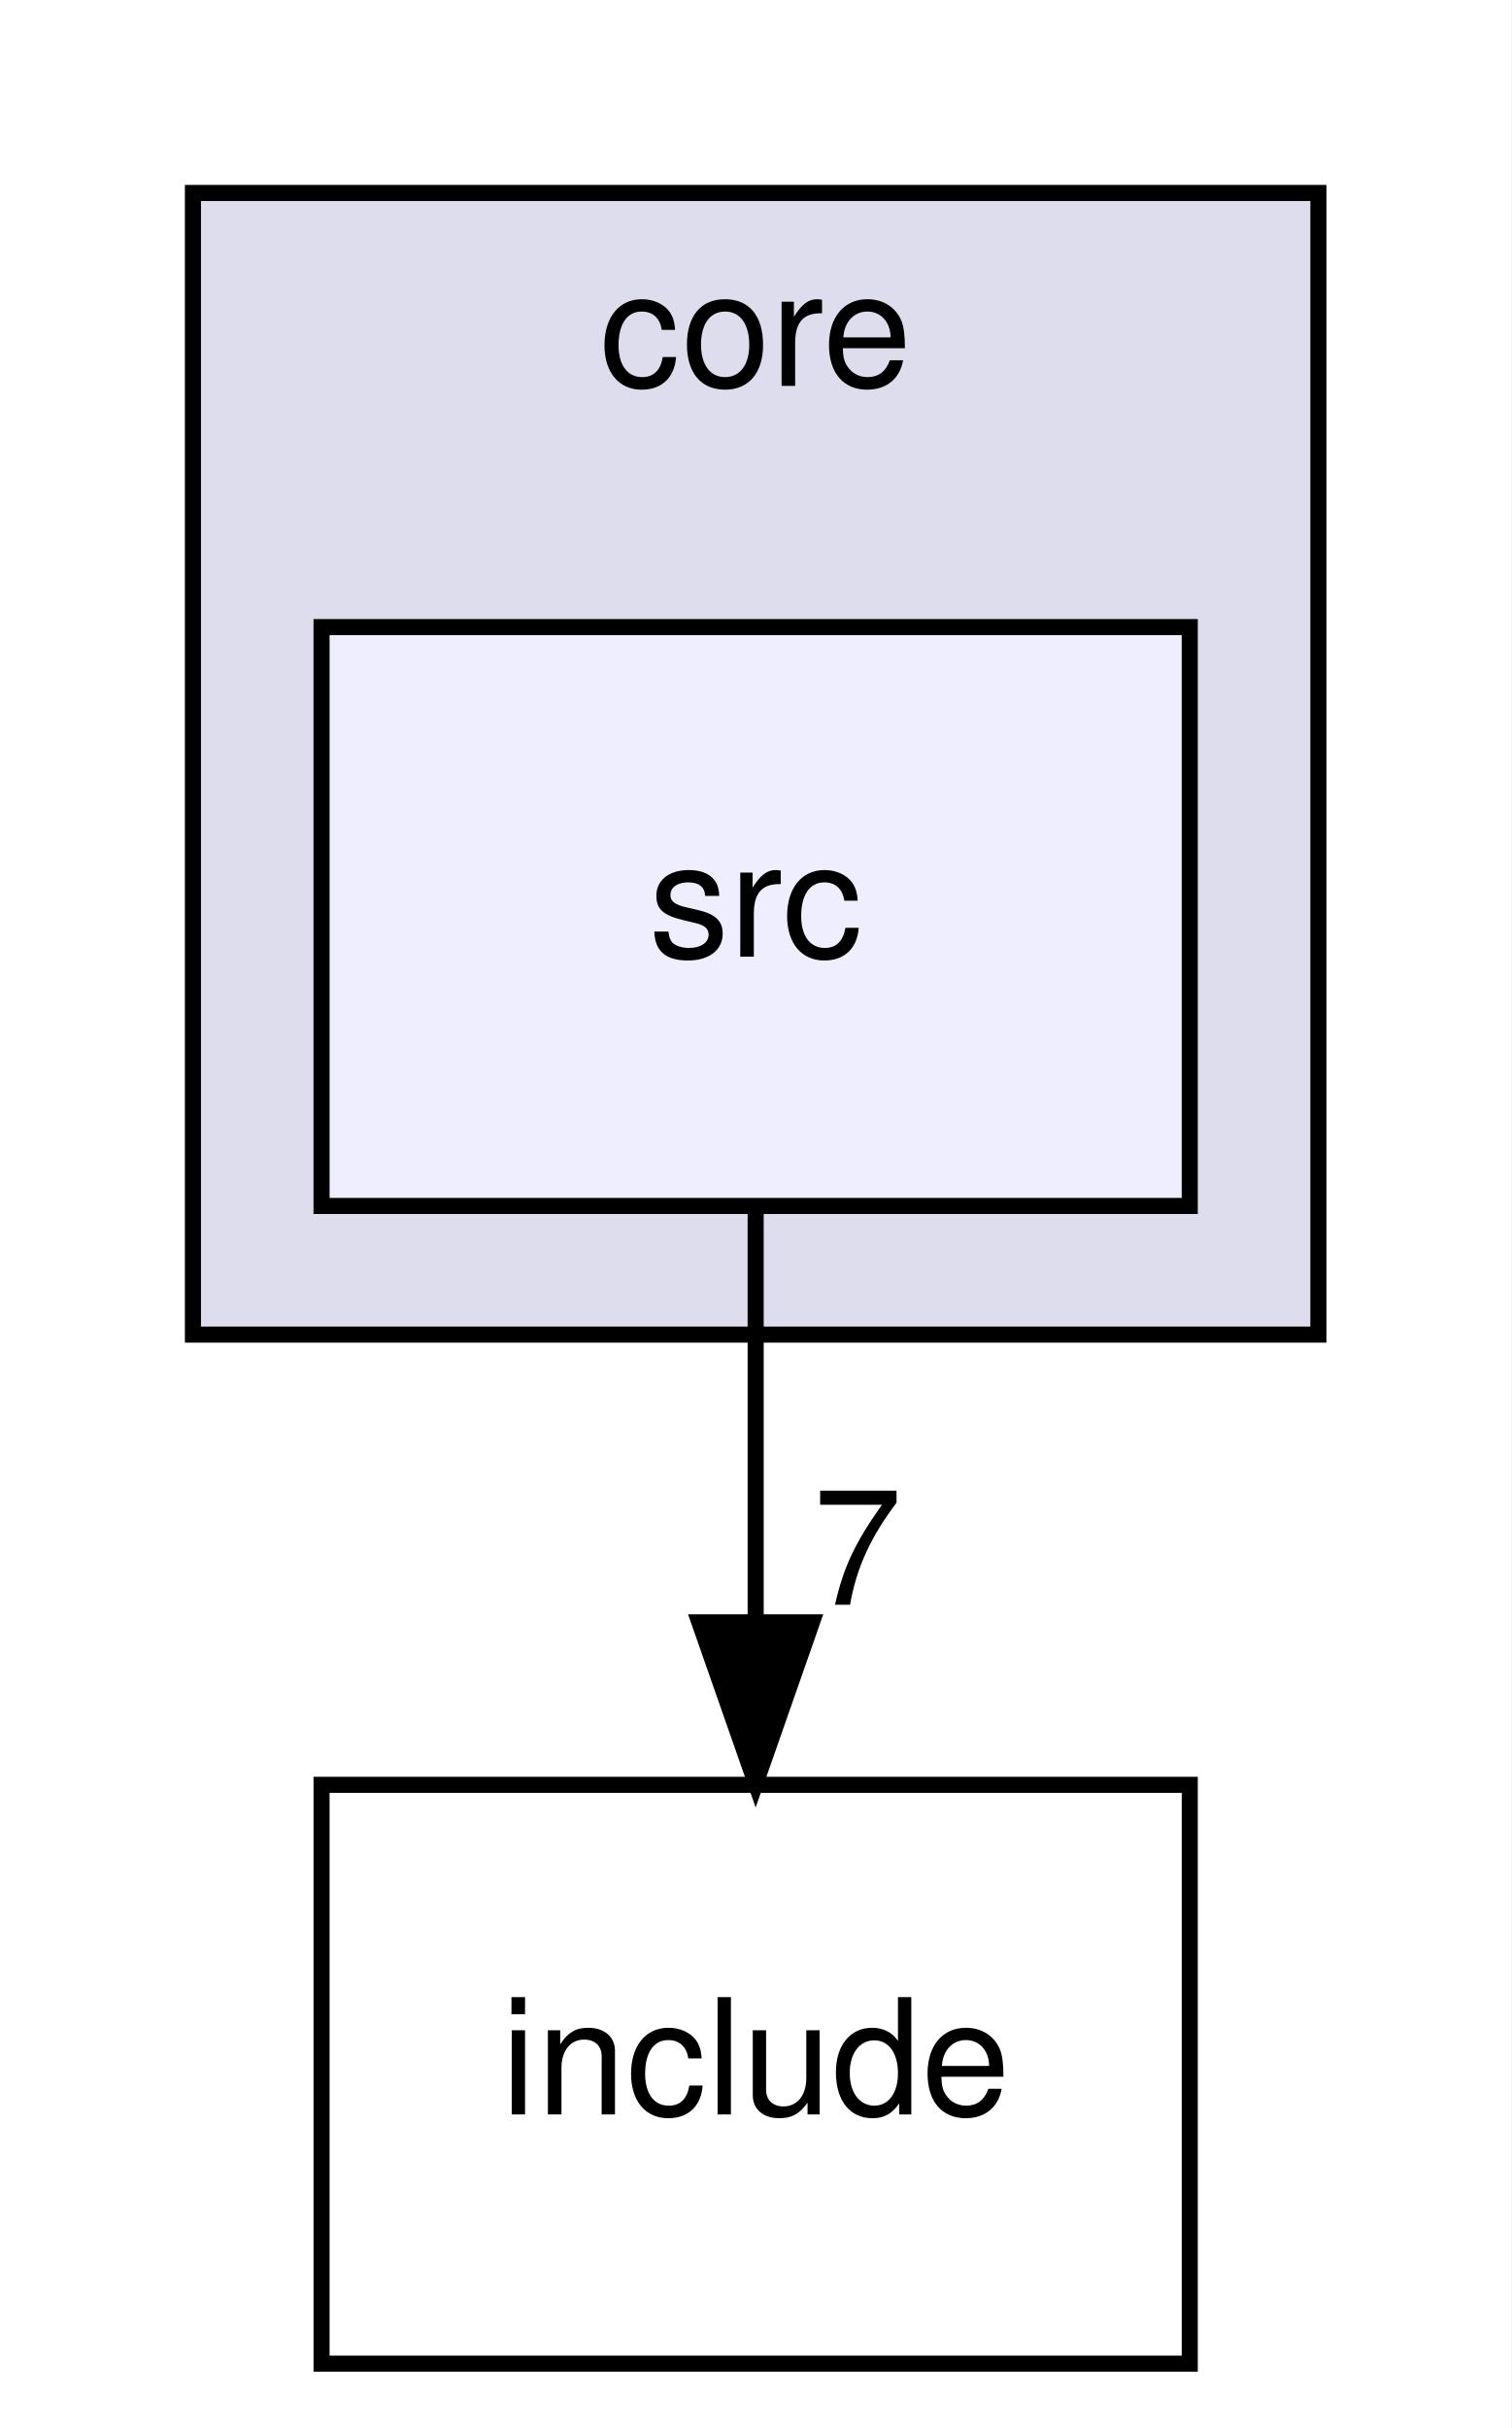
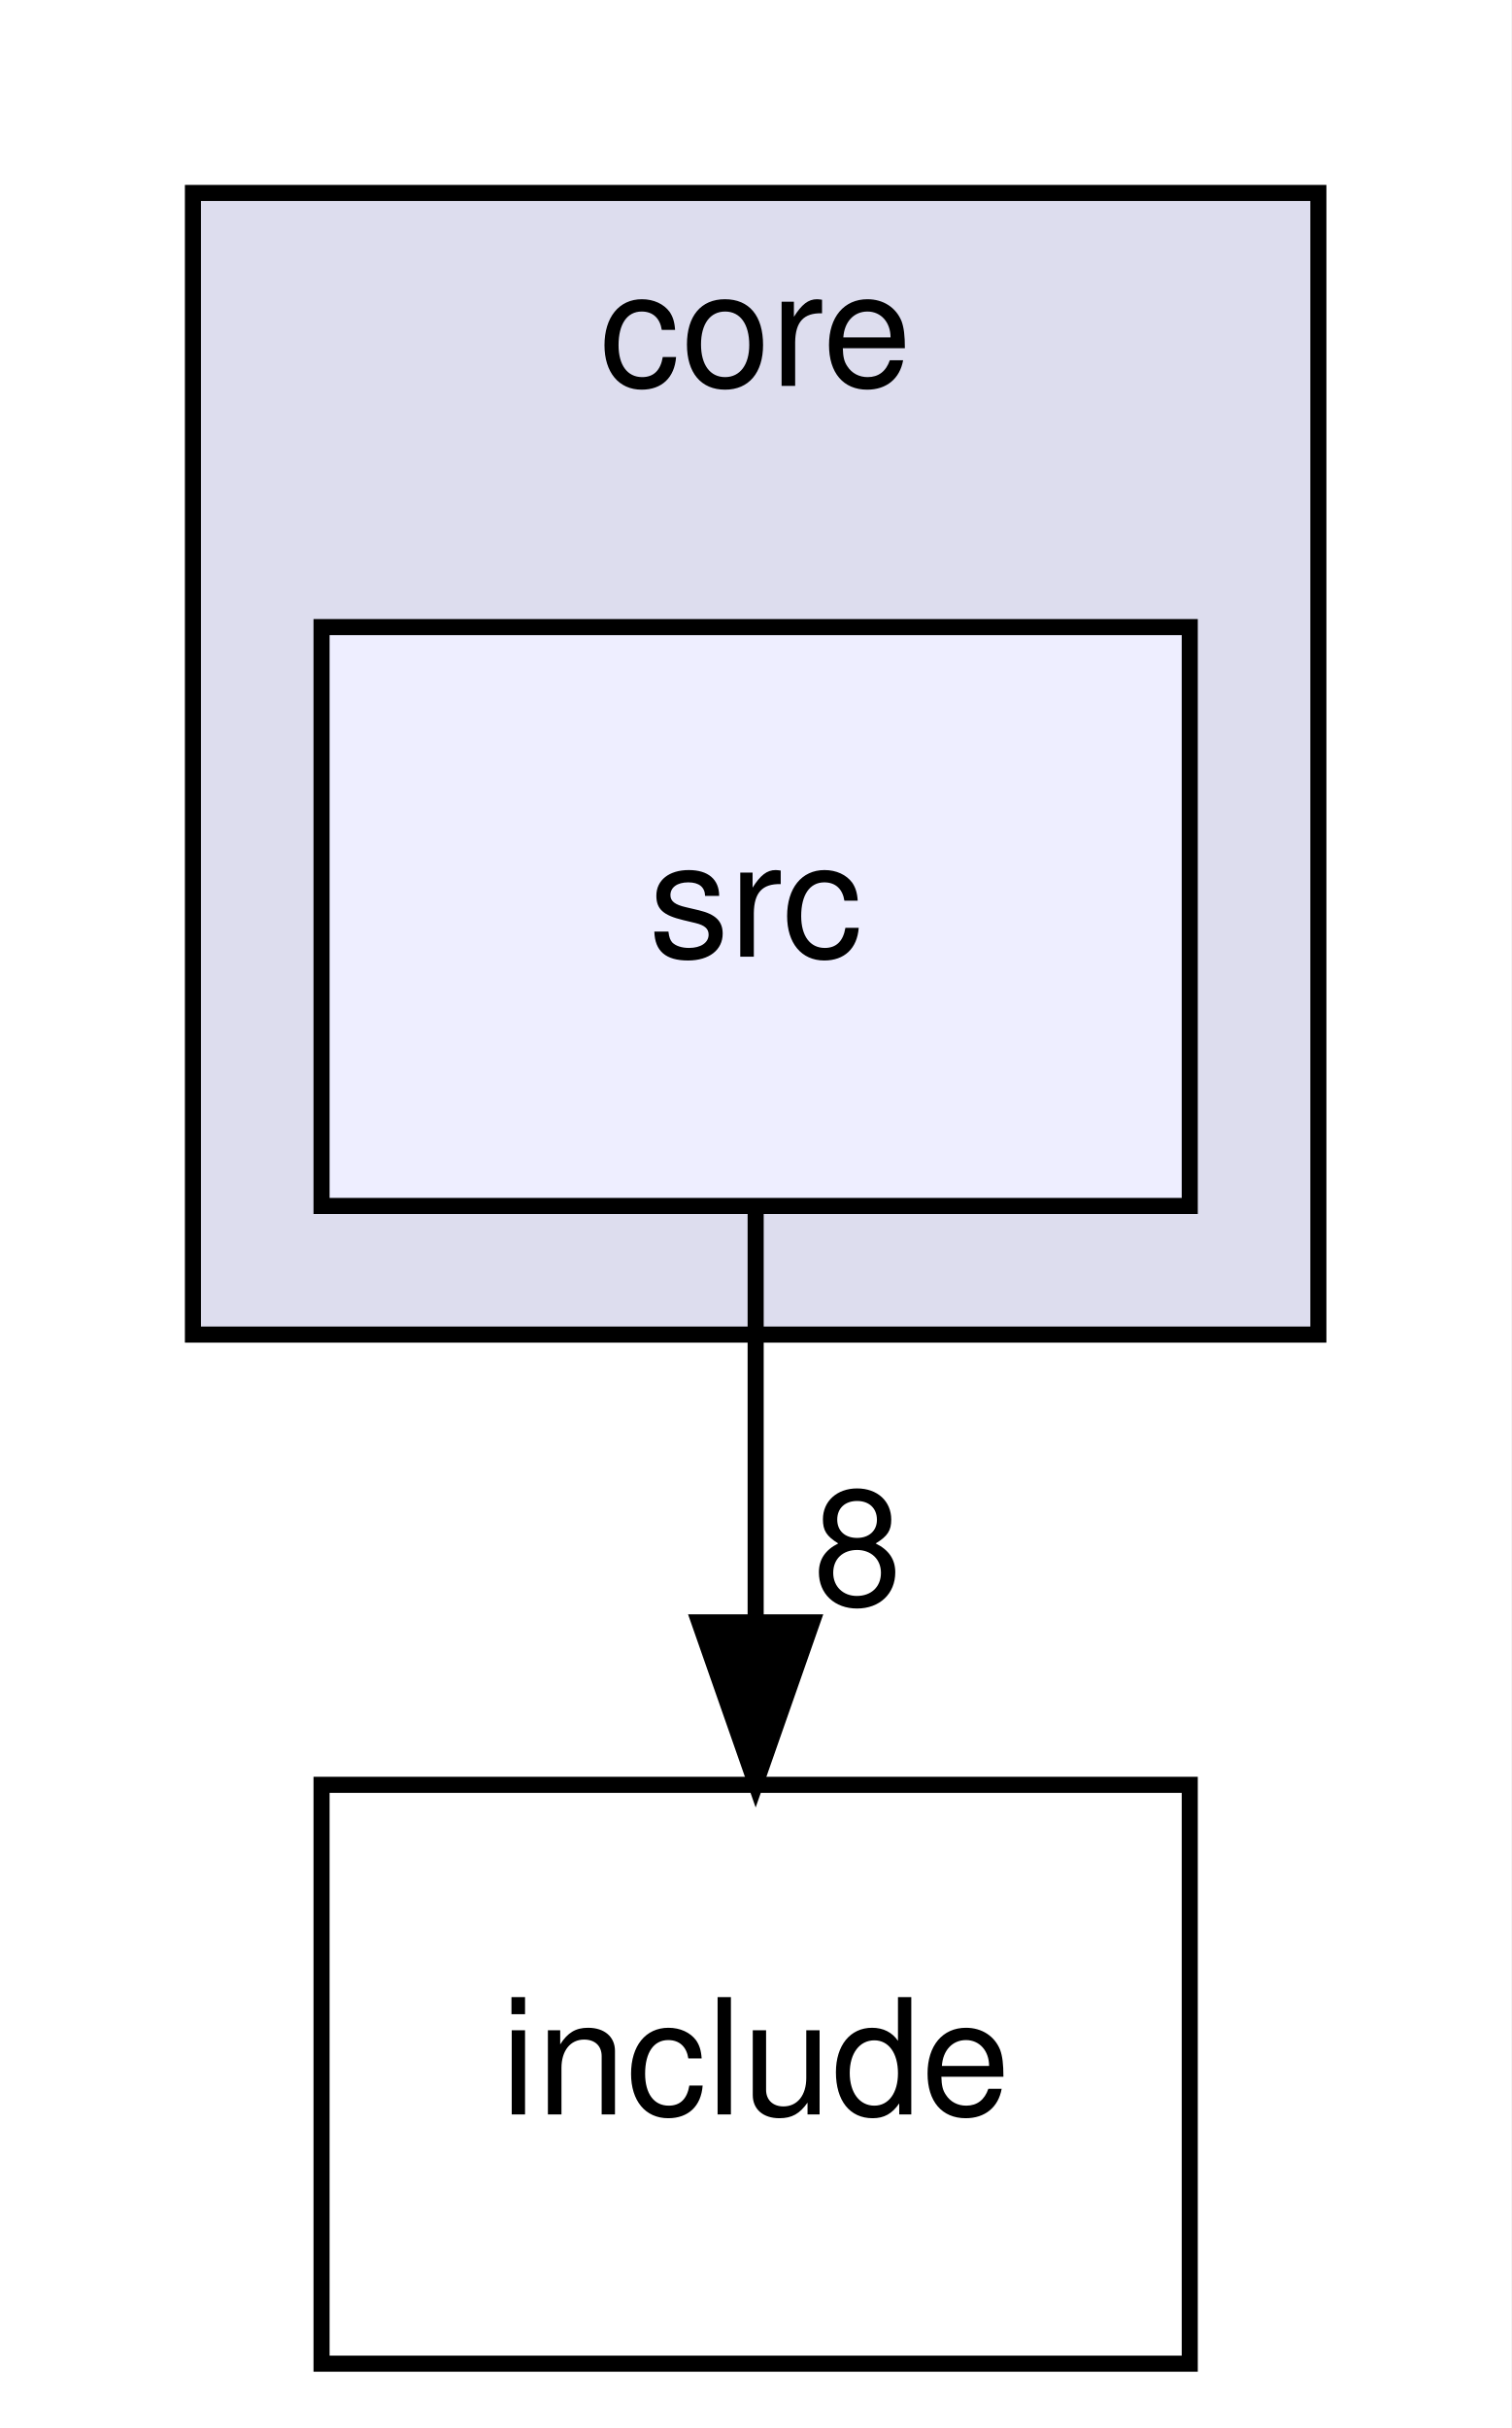
<svg xmlns="http://www.w3.org/2000/svg" xmlns:xlink="http://www.w3.org/1999/xlink" width="94pt" height="151pt" viewBox="0.00 0.00 94.00 151.00">
  <g id="graph0" class="graph" transform="scale(1 1) rotate(0) translate(4 147)">
    <polygon fill="white" stroke="none" points="-4,4 -4,-147 90,-147 90,4 -4,4" />
    <g id="clust1" class="cluster">
      <g id="a_clust1">
        <a xlink:href="dir_c0bc96c2a96f7510267014d44ca54e24.html" target="_top" xlink:title="core">
          <polygon fill="#ddddee" stroke="black" points="8,-64 8,-135 78,-135 78,-64 8,-64" />
          <text text-anchor="middle" x="43" y="-123" font-family="Helvetica,sans-Serif" font-size="10.00">core</text>
        </a>
      </g>
    </g>
    <g id="node1" class="node">
      <g id="a_node1">
        <a xlink:href="dir_ab4dbad83e31a4749c8272a1e225fd92.html" target="_top" xlink:title="src">
          <polygon fill="#eeeeff" stroke="black" points="70,-108 16,-108 16,-72 70,-72 70,-108" />
          <text text-anchor="middle" x="43" y="-87.5" font-family="Helvetica,sans-Serif" font-size="10.00">src</text>
        </a>
      </g>
    </g>
    <g id="node2" class="node">
      <g id="a_node2">
        <a xlink:href="dir_29886abfd05d10f353d5e88e3822275c.html" target="_top" xlink:title="include">
          <polygon fill="none" stroke="black" points="70,-36 16,-36 16,-0 70,-0 70,-36" />
          <text text-anchor="middle" x="43" y="-15.5" font-family="Helvetica,sans-Serif" font-size="10.00">include</text>
        </a>
      </g>
    </g>
    <g id="edge1" class="edge">
      <path fill="none" stroke="black" d="M43,-71.697C43,-63.983 43,-54.712 43,-46.112" />
      <polygon fill="black" stroke="black" points="46.5,-46.104 43,-36.104 39.5,-46.104 46.5,-46.104" />
      <g id="a_edge1-headlabel">
-         <a xlink:href="dir_000004_000005.html" target="_top" xlink:title="7">
-           <text text-anchor="middle" x="49.339" y="-47.199" font-family="Helvetica,sans-Serif" font-size="10.00">7</text>
+         <a xlink:href="dir_000004_000005.html" target="_top" xlink:title="8">
+           <text text-anchor="middle" x="49.339" y="-47.199" font-family="Helvetica,sans-Serif" font-size="10.00">8</text>
        </a>
      </g>
    </g>
  </g>
</svg>
